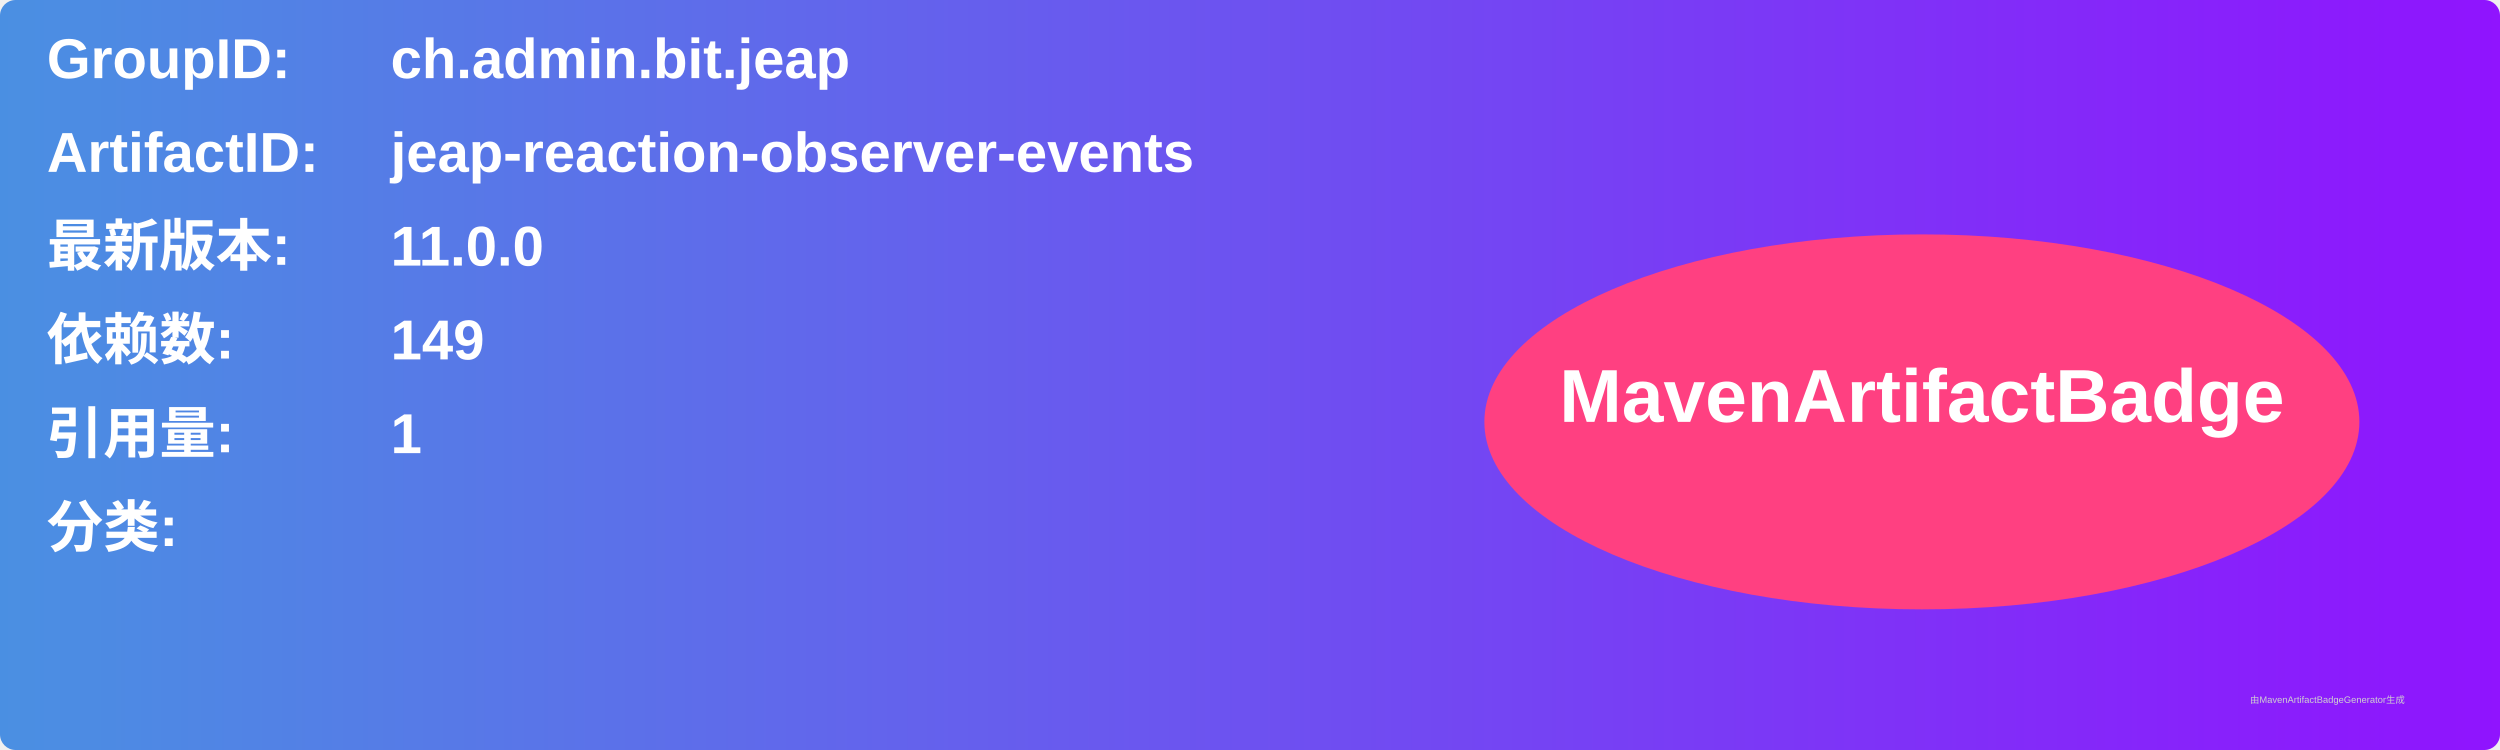
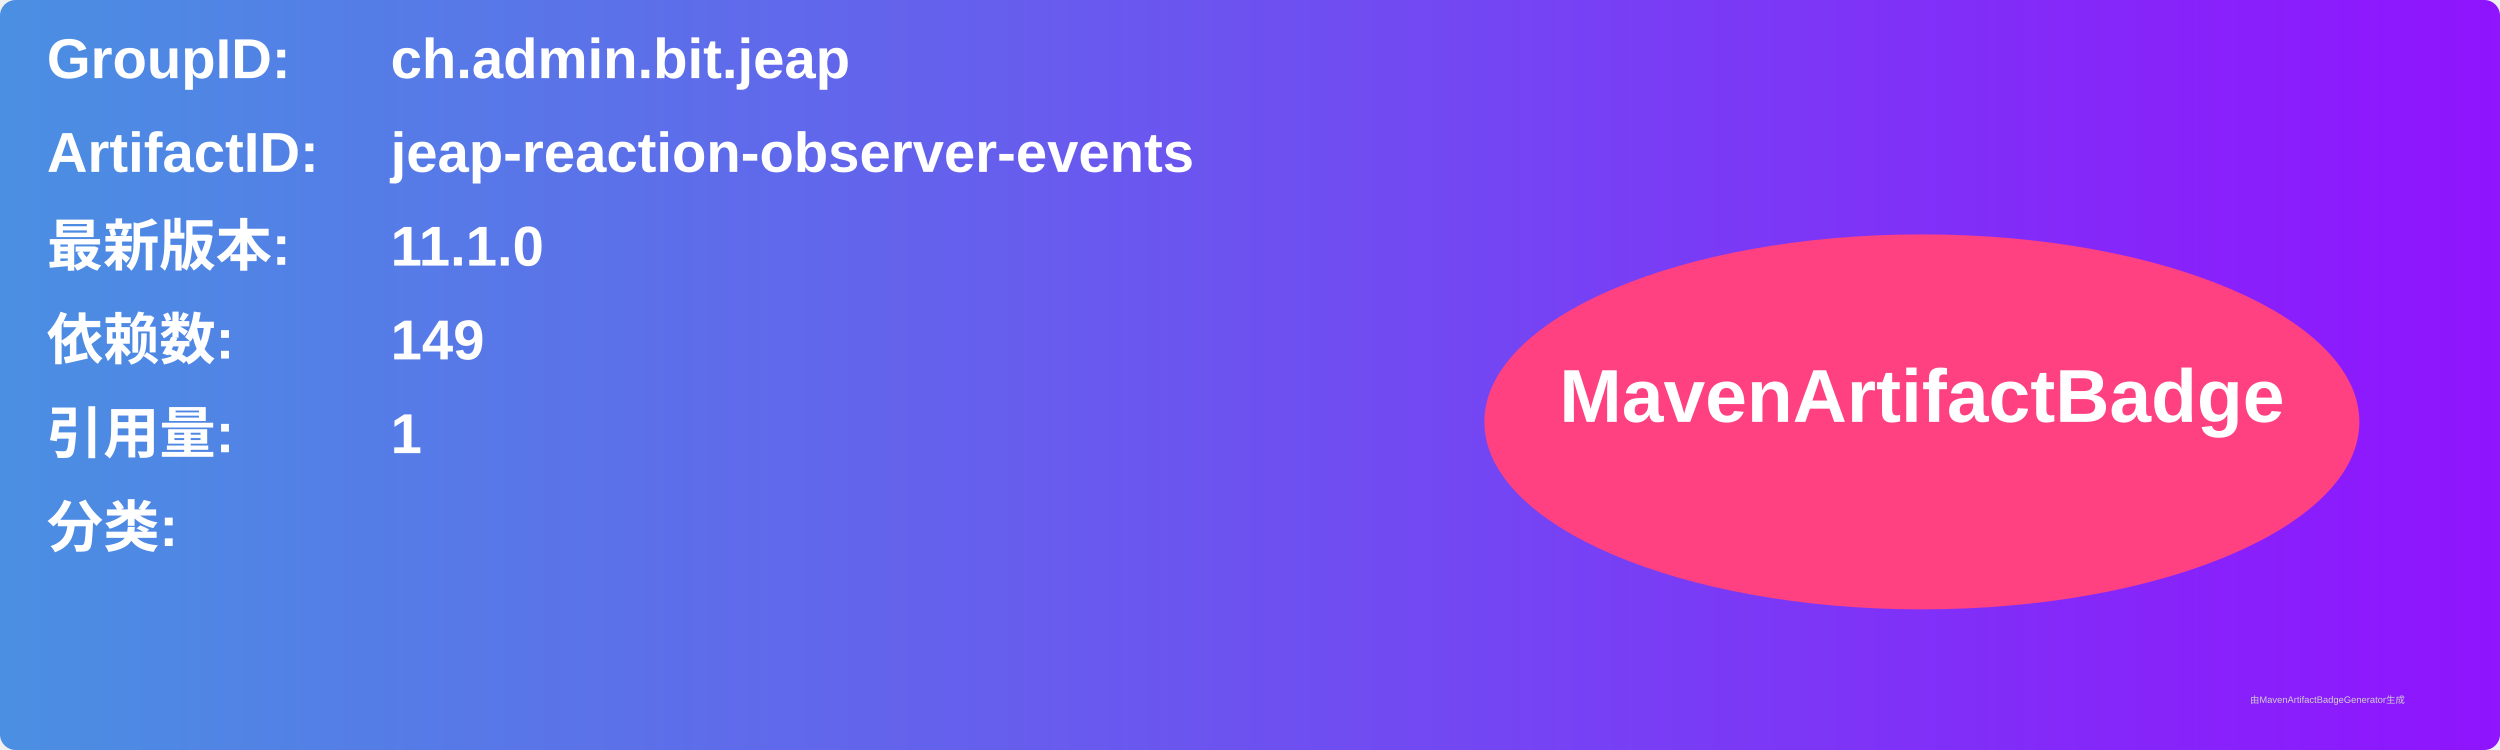
<svg xmlns="http://www.w3.org/2000/svg" width="800" height="240" viewBox="0 0 800 240">
  <linearGradient id="grad" x1="0%" y1="0%" x2="100%" y2="0%">
    <stop offset="0%" stop-color="#4a90e2" />
    <stop offset="100%" stop-color="#9013fe" />
  </linearGradient>
  <rect width="100%" height="100%" rx="5" ry="5" fill="url(#grad)" />
  <g transform="translate(15, 15)">
    <text x="0" y="10" font-family="Arial" font-size="18" fill="white" font-weight="bold" width="260">GroupID:</text>
    <text x="110" y="10" font-family="Arial" font-size="18" fill="white" font-weight="bold" width="460">ch.admin.bit.jeap</text>
    <text x="0" y="40" font-family="Arial" font-size="18" fill="white" font-weight="bold" width="260">ArtifactID:</text>
    <text x="110" y="40" font-family="Arial" font-size="18" fill="white" font-weight="bold" width="460">jeap-reaction-observer-events</text>
    <text x="0" y="70" font-family="Arial" font-size="18" fill="white" font-weight="bold">最新版本:</text>
    <text x="110" y="70" font-family="Arial" font-size="18" fill="white" font-weight="bold">
-       <tspan font-weight="bold">11.0.0</tspan>
+       <tspan font-weight="bold">11.1.0</tspan>
    </text>
    <text x="0" y="100" font-family="Arial" font-size="18" fill="white" font-weight="bold">依赖数: </text>
    <text x="110" y="100" font-family="Arial" font-size="18" fill="white">
      <tspan font-weight="bold">149</tspan>
    </text>
    <text x="0" y="130" font-family="Arial" font-size="18" fill="white" font-weight="bold">引用量: </text>
    <text x="110" y="130" font-family="Arial" font-size="18" fill="white">
      <tspan font-weight="bold">1</tspan>
    </text>
    <text x="0" y="160" font-family="Arial" font-size="18" fill="white" font-weight="bold">分类:</text>
    <text x="10" y="190" font-family="Arial" font-size="10" fill="white">
      <tspan font-weight="bold" />
    </text>
    <ellipse cx="600" cy="120" rx="140" ry="60" fill="#ff4081" />
    <text x="600" y="120" text-anchor="middle" font-family="Arial" font-size="24" fill="white" font-weight="bold">MavenArtifactBadge</text>
  </g>
  <text x="720" y="225" font-family="Arial" font-size="3" fill="#d0d0d0">由MavenArtifactBadgeGenerator生成</text>
</svg>
